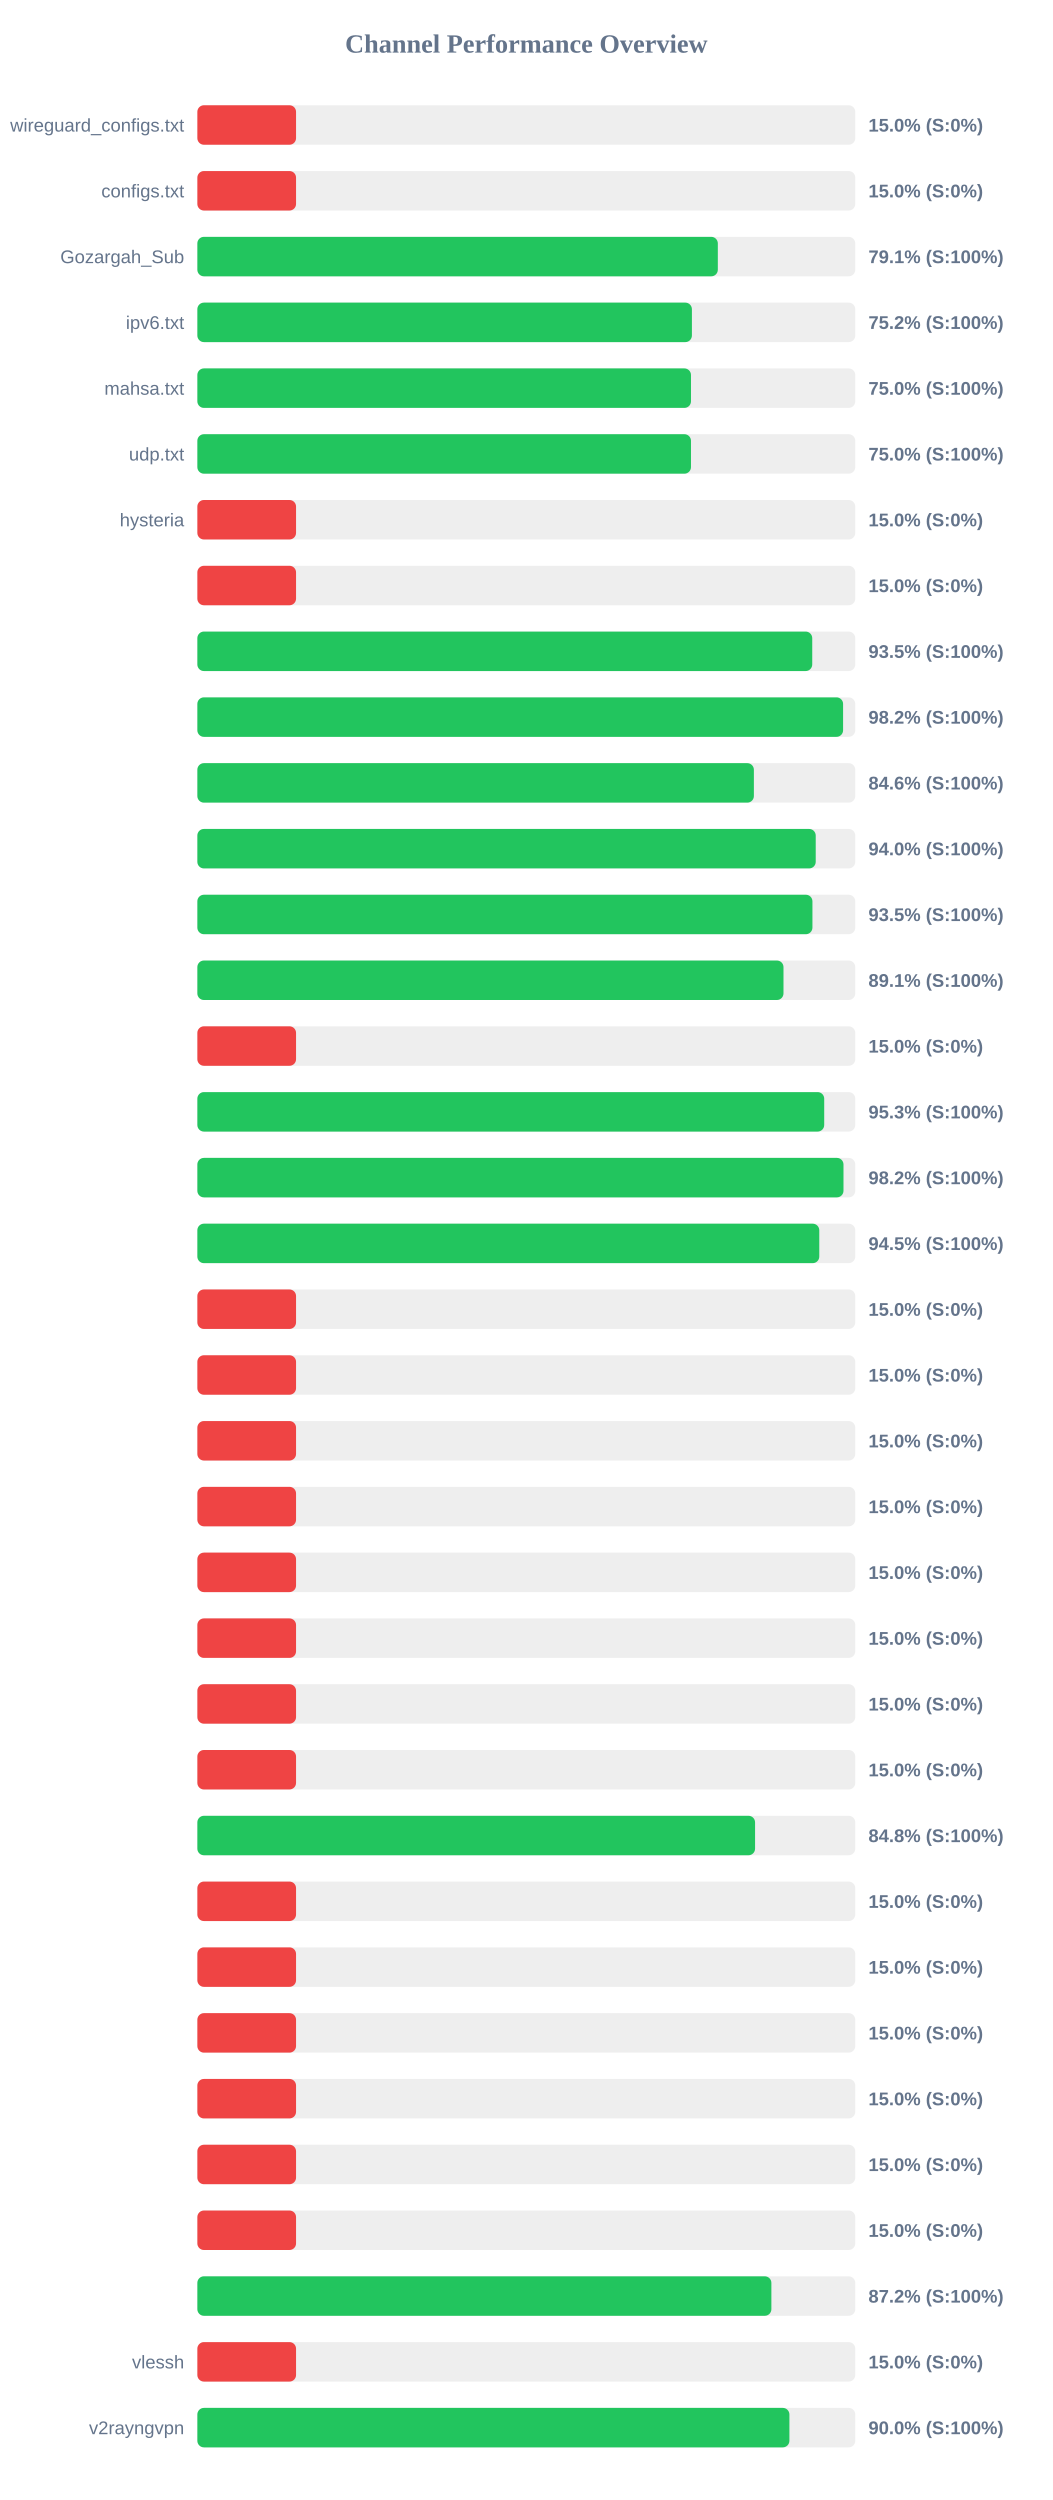
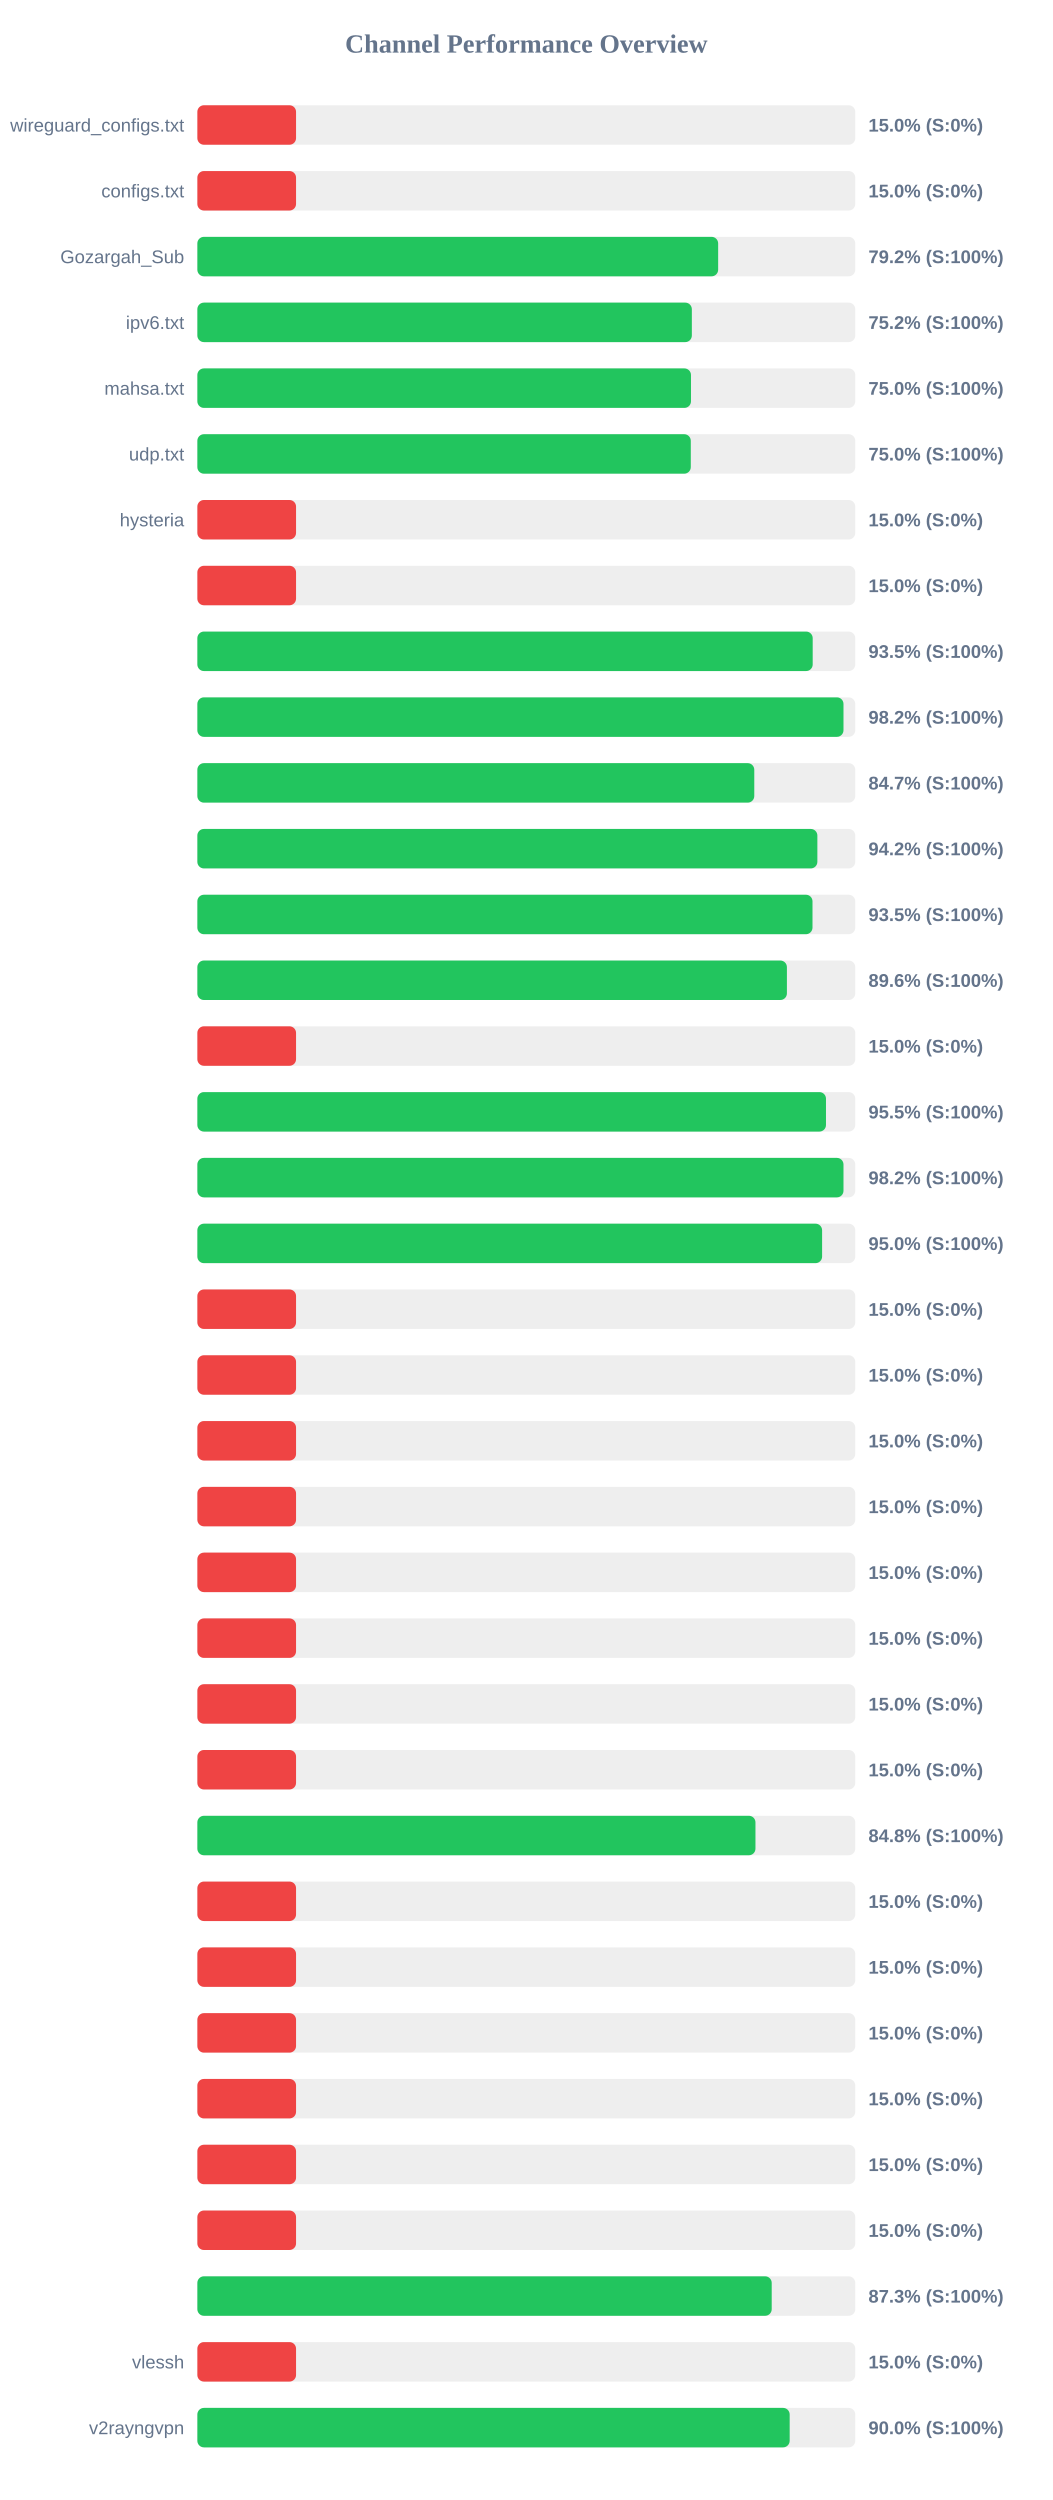
<svg xmlns="http://www.w3.org/2000/svg" width="800" height="1900" version="1.1">
  <style>
        .row { font: 14px Arial; fill: #64748b; }
        .score { font: bold 14px Arial; fill: #64748b; }
    </style>
  <text x="400" y="40" text-anchor="middle" font-size="20px" font-weight="bold" fill="#64748b">Channel Performance Overview</text>
  <rect x="150" y="80" width="500" height="30" fill="#eee" rx="5" />
  <rect x="150" y="80" width="75.0" height="30" fill="#ef4444" rx="5" />
  <text x="140" y="100" text-anchor="end" class="row">wireguard_configs.txt</text>
  <text x="660" y="100" text-anchor="start" class="score">15.0% (S:0%)</text>
  <rect x="150" y="130" width="500" height="30" fill="#eee" rx="5" />
  <rect x="150" y="130" width="75.0" height="30" fill="#ef4444" rx="5" />
  <text x="140" y="150" text-anchor="end" class="row">configs.txt</text>
  <text x="660" y="150" text-anchor="start" class="score">15.0% (S:0%)</text>
  <rect x="150" y="180" width="500" height="30" fill="#eee" rx="5" />
-   <rect x="150" y="180" width="395.55" height="30" fill="#22c55e" rx="5" />
+   <rect x="150" y="180" width="395.8" height="30" fill="#22c55e" rx="5" />
  <text x="140" y="200" text-anchor="end" class="row">Gozargah_Sub</text>
-   <text x="660" y="200" text-anchor="start" class="score">79.1% (S:100%)</text>
+   <text x="660" y="200" text-anchor="start" class="score">79.2% (S:100%)</text>
  <rect x="150" y="230" width="500" height="30" fill="#eee" rx="5" />
-   <rect x="150" y="230" width="375.85" height="30" fill="#22c55e" rx="5" />
+   <rect x="150" y="230" width="375.8" height="30" fill="#22c55e" rx="5" />
  <text x="140" y="250" text-anchor="end" class="row">ipv6.txt</text>
  <text x="660" y="250" text-anchor="start" class="score">75.2% (S:100%)</text>
  <rect x="150" y="280" width="500" height="30" fill="#eee" rx="5" />
  <rect x="150" y="280" width="375.15" height="30" fill="#22c55e" rx="5" />
  <text x="140" y="300" text-anchor="end" class="row">mahsa.txt</text>
  <text x="660" y="300" text-anchor="start" class="score">75.0% (S:100%)</text>
  <rect x="150" y="330" width="500" height="30" fill="#eee" rx="5" />
-   <rect x="150" y="330" width="375.15" height="30" fill="#22c55e" rx="5" />
+   <rect x="150" y="330" width="375.0" height="30" fill="#22c55e" rx="5" />
  <text x="140" y="350" text-anchor="end" class="row">udp.txt</text>
  <text x="660" y="350" text-anchor="start" class="score">75.0% (S:100%)</text>
  <rect x="150" y="380" width="500" height="30" fill="#eee" rx="5" />
  <rect x="150" y="380" width="75.0" height="30" fill="#ef4444" rx="5" />
  <text x="140" y="400" text-anchor="end" class="row">hysteria</text>
  <text x="660" y="400" text-anchor="start" class="score">15.0% (S:0%)</text>
  <rect x="150" y="430" width="500" height="30" fill="#eee" rx="5" />
  <rect x="150" y="430" width="75.0" height="30" fill="#ef4444" rx="5" />
  <text x="140" y="450" text-anchor="end" class="row" />
  <text x="660" y="450" text-anchor="start" class="score">15.0% (S:0%)</text>
  <rect x="150" y="480" width="500" height="30" fill="#eee" rx="5" />
-   <rect x="150" y="480" width="467.3" height="30" fill="#22c55e" rx="5" />
+   <rect x="150" y="480" width="467.65" height="30" fill="#22c55e" rx="5" />
  <text x="140" y="500" text-anchor="end" class="row" />
  <text x="660" y="500" text-anchor="start" class="score">93.5% (S:100%)</text>
  <rect x="150" y="530" width="500" height="30" fill="#eee" rx="5" />
-   <rect x="150" y="530" width="490.75" height="30" fill="#22c55e" rx="5" />
+   <rect x="150" y="530" width="491.05" height="30" fill="#22c55e" rx="5" />
  <text x="140" y="550" text-anchor="end" class="row" />
  <text x="660" y="550" text-anchor="start" class="score">98.2% (S:100%)</text>
  <rect x="150" y="580" width="500" height="30" fill="#eee" rx="5" />
-   <rect x="150" y="580" width="422.95" height="30" fill="#22c55e" rx="5" />
+   <rect x="150" y="580" width="423.25" height="30" fill="#22c55e" rx="5" />
  <text x="140" y="600" text-anchor="end" class="row" />
-   <text x="660" y="600" text-anchor="start" class="score">84.6% (S:100%)</text>
+   <text x="660" y="600" text-anchor="start" class="score">84.7% (S:100%)</text>
  <rect x="150" y="630" width="500" height="30" fill="#eee" rx="5" />
-   <rect x="150" y="630" width="469.95" height="30" fill="#22c55e" rx="5" />
+   <rect x="150" y="630" width="471.2" height="30" fill="#22c55e" rx="5" />
  <text x="140" y="650" text-anchor="end" class="row" />
-   <text x="660" y="650" text-anchor="start" class="score">94.0% (S:100%)</text>
+   <text x="660" y="650" text-anchor="start" class="score">94.2% (S:100%)</text>
  <rect x="150" y="680" width="500" height="30" fill="#eee" rx="5" />
-   <rect x="150" y="680" width="467.45" height="30" fill="#22c55e" rx="5" />
+   <rect x="150" y="680" width="467.5" height="30" fill="#22c55e" rx="5" />
  <text x="140" y="700" text-anchor="end" class="row" />
  <text x="660" y="700" text-anchor="start" class="score">93.5% (S:100%)</text>
  <rect x="150" y="730" width="500" height="30" fill="#eee" rx="5" />
-   <rect x="150" y="730" width="445.45" height="30" fill="#22c55e" rx="5" />
+   <rect x="150" y="730" width="448.05" height="30" fill="#22c55e" rx="5" />
  <text x="140" y="750" text-anchor="end" class="row" />
-   <text x="660" y="750" text-anchor="start" class="score">89.1% (S:100%)</text>
+   <text x="660" y="750" text-anchor="start" class="score">89.6% (S:100%)</text>
  <rect x="150" y="780" width="500" height="30" fill="#eee" rx="5" />
  <rect x="150" y="780" width="75.0" height="30" fill="#ef4444" rx="5" />
  <text x="140" y="800" text-anchor="end" class="row" />
  <text x="660" y="800" text-anchor="start" class="score">15.0% (S:0%)</text>
  <rect x="150" y="830" width="500" height="30" fill="#eee" rx="5" />
-   <rect x="150" y="830" width="476.4" height="30" fill="#22c55e" rx="5" />
+   <rect x="150" y="830" width="477.75" height="30" fill="#22c55e" rx="5" />
  <text x="140" y="850" text-anchor="end" class="row" />
-   <text x="660" y="850" text-anchor="start" class="score">95.3% (S:100%)</text>
+   <text x="660" y="850" text-anchor="start" class="score">95.5% (S:100%)</text>
  <rect x="150" y="880" width="500" height="30" fill="#eee" rx="5" />
  <rect x="150" y="880" width="491.05" height="30" fill="#22c55e" rx="5" />
  <text x="140" y="900" text-anchor="end" class="row" />
  <text x="660" y="900" text-anchor="start" class="score">98.2% (S:100%)</text>
  <rect x="150" y="930" width="500" height="30" fill="#eee" rx="5" />
-   <rect x="150" y="930" width="472.65" height="30" fill="#22c55e" rx="5" />
+   <rect x="150" y="930" width="474.8" height="30" fill="#22c55e" rx="5" />
  <text x="140" y="950" text-anchor="end" class="row" />
-   <text x="660" y="950" text-anchor="start" class="score">94.5% (S:100%)</text>
+   <text x="660" y="950" text-anchor="start" class="score">95.0% (S:100%)</text>
  <rect x="150" y="980" width="500" height="30" fill="#eee" rx="5" />
  <rect x="150" y="980" width="75.0" height="30" fill="#ef4444" rx="5" />
  <text x="140" y="1000" text-anchor="end" class="row" />
  <text x="660" y="1000" text-anchor="start" class="score">15.0% (S:0%)</text>
  <rect x="150" y="1030" width="500" height="30" fill="#eee" rx="5" />
  <rect x="150" y="1030" width="75.0" height="30" fill="#ef4444" rx="5" />
  <text x="140" y="1050" text-anchor="end" class="row" />
  <text x="660" y="1050" text-anchor="start" class="score">15.0% (S:0%)</text>
  <rect x="150" y="1080" width="500" height="30" fill="#eee" rx="5" />
  <rect x="150" y="1080" width="75.0" height="30" fill="#ef4444" rx="5" />
  <text x="140" y="1100" text-anchor="end" class="row" />
  <text x="660" y="1100" text-anchor="start" class="score">15.0% (S:0%)</text>
  <rect x="150" y="1130" width="500" height="30" fill="#eee" rx="5" />
  <rect x="150" y="1130" width="75.0" height="30" fill="#ef4444" rx="5" />
  <text x="140" y="1150" text-anchor="end" class="row" />
  <text x="660" y="1150" text-anchor="start" class="score">15.0% (S:0%)</text>
  <rect x="150" y="1180" width="500" height="30" fill="#eee" rx="5" />
  <rect x="150" y="1180" width="75.0" height="30" fill="#ef4444" rx="5" />
  <text x="140" y="1200" text-anchor="end" class="row" />
  <text x="660" y="1200" text-anchor="start" class="score">15.0% (S:0%)</text>
  <rect x="150" y="1230" width="500" height="30" fill="#eee" rx="5" />
  <rect x="150" y="1230" width="75.0" height="30" fill="#ef4444" rx="5" />
  <text x="140" y="1250" text-anchor="end" class="row" />
  <text x="660" y="1250" text-anchor="start" class="score">15.0% (S:0%)</text>
  <rect x="150" y="1280" width="500" height="30" fill="#eee" rx="5" />
  <rect x="150" y="1280" width="75.0" height="30" fill="#ef4444" rx="5" />
  <text x="140" y="1300" text-anchor="end" class="row" />
  <text x="660" y="1300" text-anchor="start" class="score">15.0% (S:0%)</text>
  <rect x="150" y="1330" width="500" height="30" fill="#eee" rx="5" />
  <rect x="150" y="1330" width="75.0" height="30" fill="#ef4444" rx="5" />
  <text x="140" y="1350" text-anchor="end" class="row" />
  <text x="660" y="1350" text-anchor="start" class="score">15.0% (S:0%)</text>
  <rect x="150" y="1380" width="500" height="30" fill="#eee" rx="5" />
-   <rect x="150" y="1380" width="423.85" height="30" fill="#22c55e" rx="5" />
+   <rect x="150" y="1380" width="424.15" height="30" fill="#22c55e" rx="5" />
  <text x="140" y="1400" text-anchor="end" class="row" />
  <text x="660" y="1400" text-anchor="start" class="score">84.8% (S:100%)</text>
  <rect x="150" y="1430" width="500" height="30" fill="#eee" rx="5" />
  <rect x="150" y="1430" width="75.0" height="30" fill="#ef4444" rx="5" />
  <text x="140" y="1450" text-anchor="end" class="row" />
  <text x="660" y="1450" text-anchor="start" class="score">15.0% (S:0%)</text>
  <rect x="150" y="1480" width="500" height="30" fill="#eee" rx="5" />
  <rect x="150" y="1480" width="75.0" height="30" fill="#ef4444" rx="5" />
  <text x="140" y="1500" text-anchor="end" class="row" />
  <text x="660" y="1500" text-anchor="start" class="score">15.0% (S:0%)</text>
  <rect x="150" y="1530" width="500" height="30" fill="#eee" rx="5" />
  <rect x="150" y="1530" width="75.0" height="30" fill="#ef4444" rx="5" />
  <text x="140" y="1550" text-anchor="end" class="row" />
  <text x="660" y="1550" text-anchor="start" class="score">15.0% (S:0%)</text>
  <rect x="150" y="1580" width="500" height="30" fill="#eee" rx="5" />
  <rect x="150" y="1580" width="75.0" height="30" fill="#ef4444" rx="5" />
  <text x="140" y="1600" text-anchor="end" class="row" />
  <text x="660" y="1600" text-anchor="start" class="score">15.0% (S:0%)</text>
  <rect x="150" y="1630" width="500" height="30" fill="#eee" rx="5" />
  <rect x="150" y="1630" width="75.0" height="30" fill="#ef4444" rx="5" />
  <text x="140" y="1650" text-anchor="end" class="row" />
  <text x="660" y="1650" text-anchor="start" class="score">15.0% (S:0%)</text>
  <rect x="150" y="1680" width="500" height="30" fill="#eee" rx="5" />
  <rect x="150" y="1680" width="75.0" height="30" fill="#ef4444" rx="5" />
  <text x="140" y="1700" text-anchor="end" class="row" />
  <text x="660" y="1700" text-anchor="start" class="score">15.0% (S:0%)</text>
  <rect x="150" y="1730" width="500" height="30" fill="#eee" rx="5" />
-   <rect x="150" y="1730" width="436.25" height="30" fill="#22c55e" rx="5" />
+   <rect x="150" y="1730" width="436.5" height="30" fill="#22c55e" rx="5" />
  <text x="140" y="1750" text-anchor="end" class="row" />
-   <text x="660" y="1750" text-anchor="start" class="score">87.2% (S:100%)</text>
+   <text x="660" y="1750" text-anchor="start" class="score">87.3% (S:100%)</text>
  <rect x="150" y="1780" width="500" height="30" fill="#eee" rx="5" />
  <rect x="150" y="1780" width="75.0" height="30" fill="#ef4444" rx="5" />
  <text x="140" y="1800" text-anchor="end" class="row">vlessh</text>
  <text x="660" y="1800" text-anchor="start" class="score">15.0% (S:0%)</text>
  <rect x="150" y="1830" width="500" height="30" fill="#eee" rx="5" />
-   <rect x="150" y="1830" width="449.95" height="30" fill="#22c55e" rx="5" />
+   <rect x="150" y="1830" width="450.15" height="30" fill="#22c55e" rx="5" />
  <text x="140" y="1850" text-anchor="end" class="row">v2rayngvpn</text>
  <text x="660" y="1850" text-anchor="start" class="score">90.0% (S:100%)</text>
</svg>
